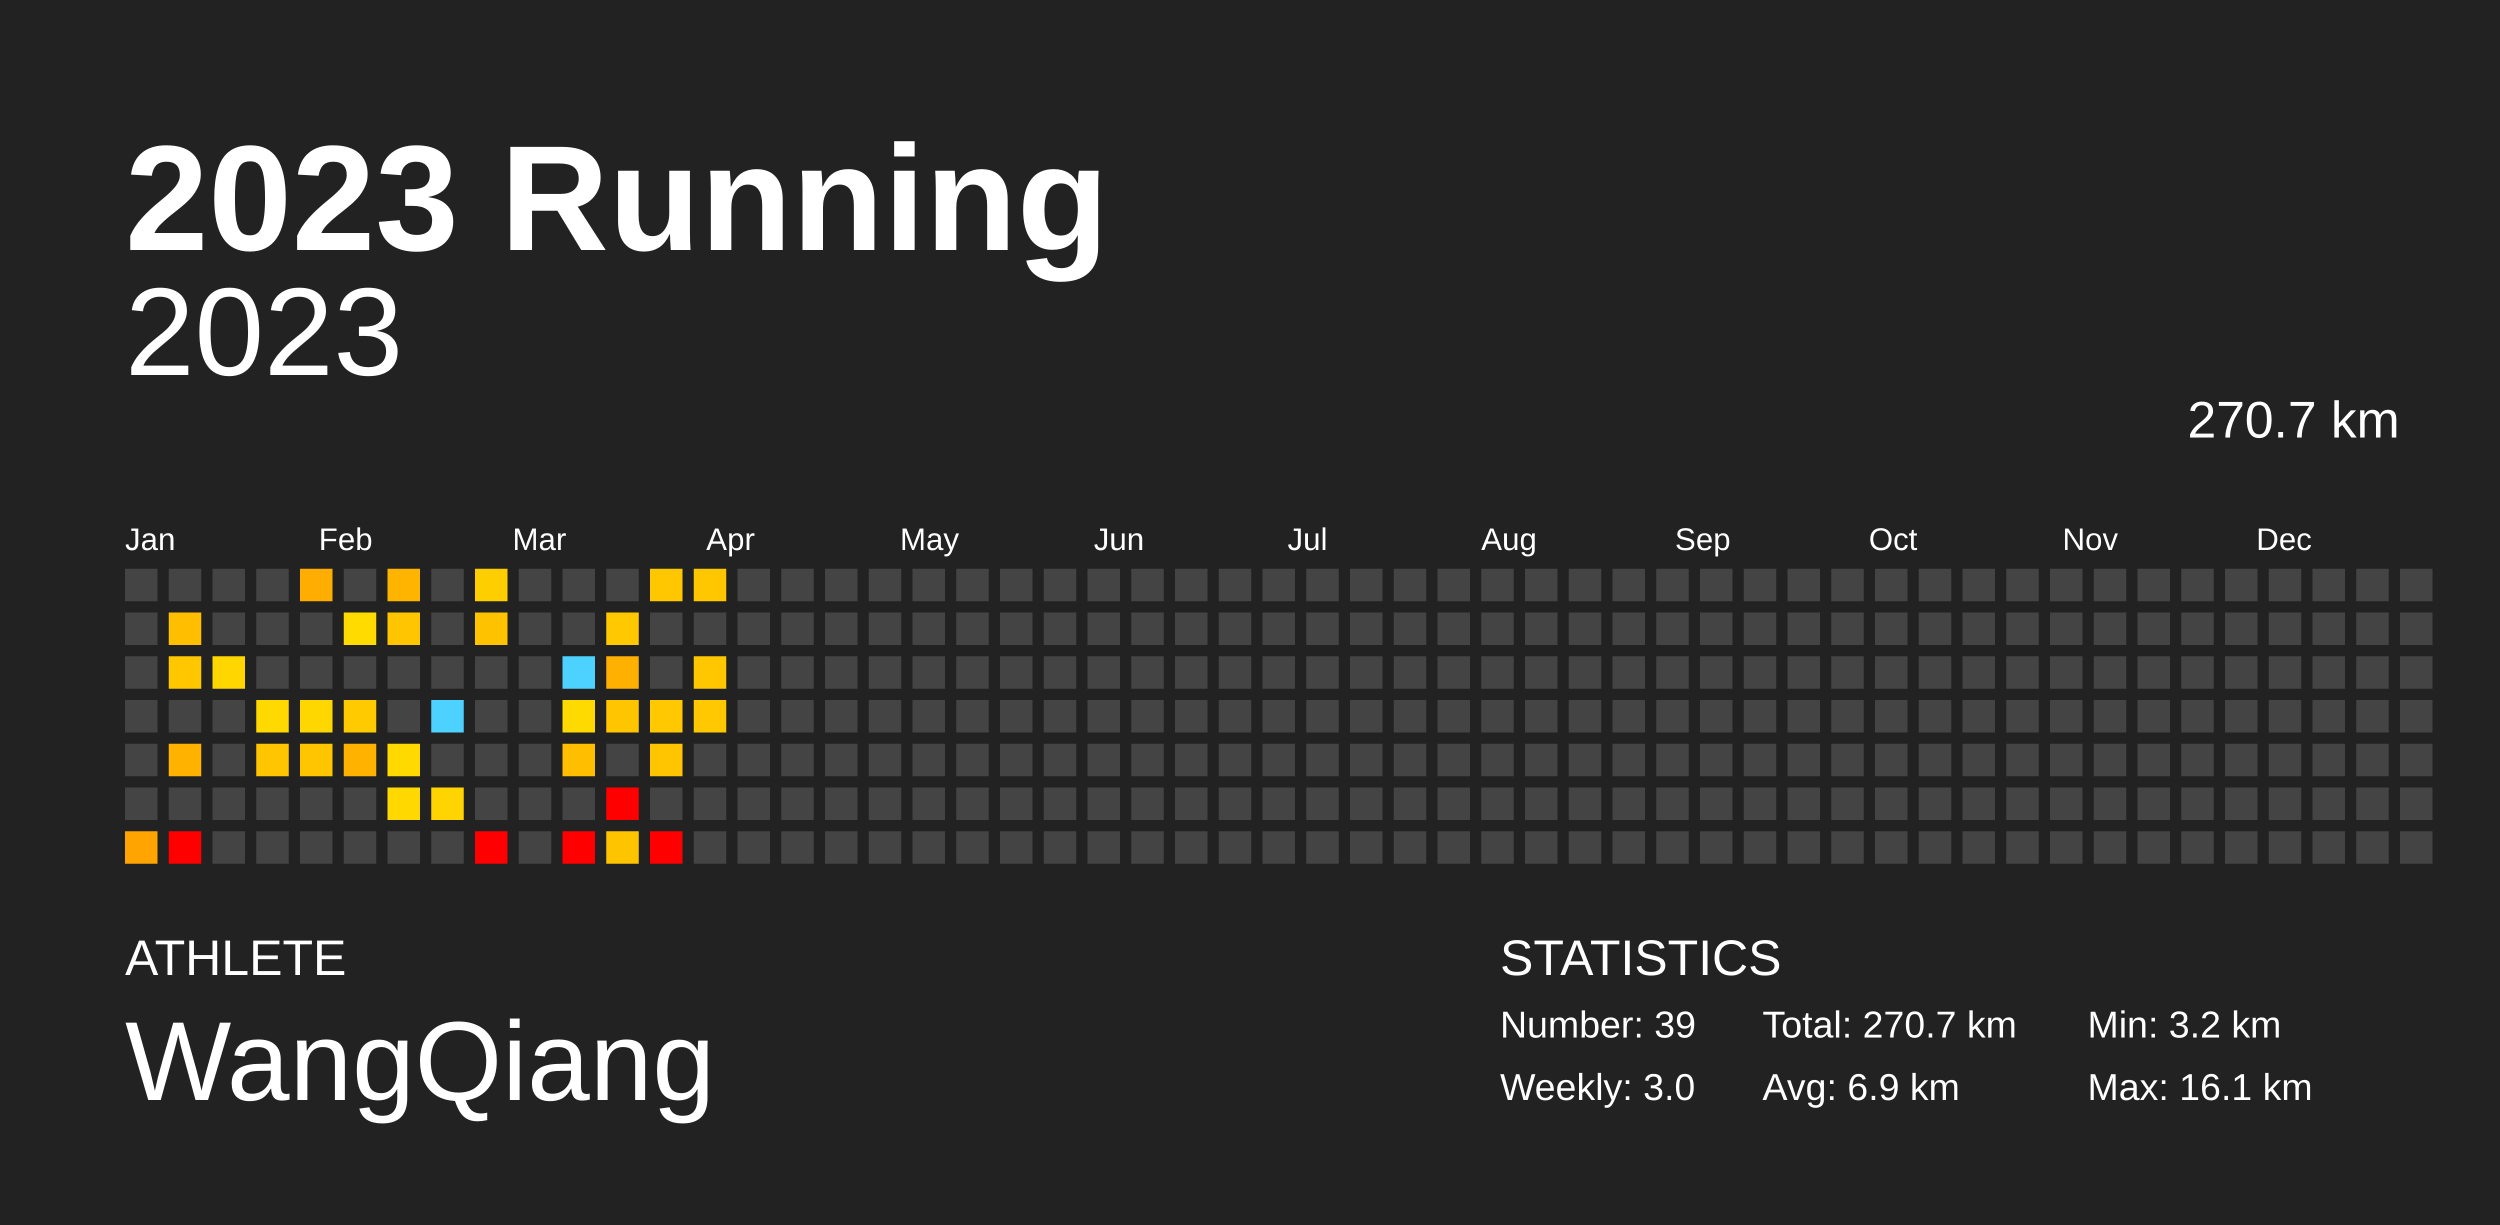
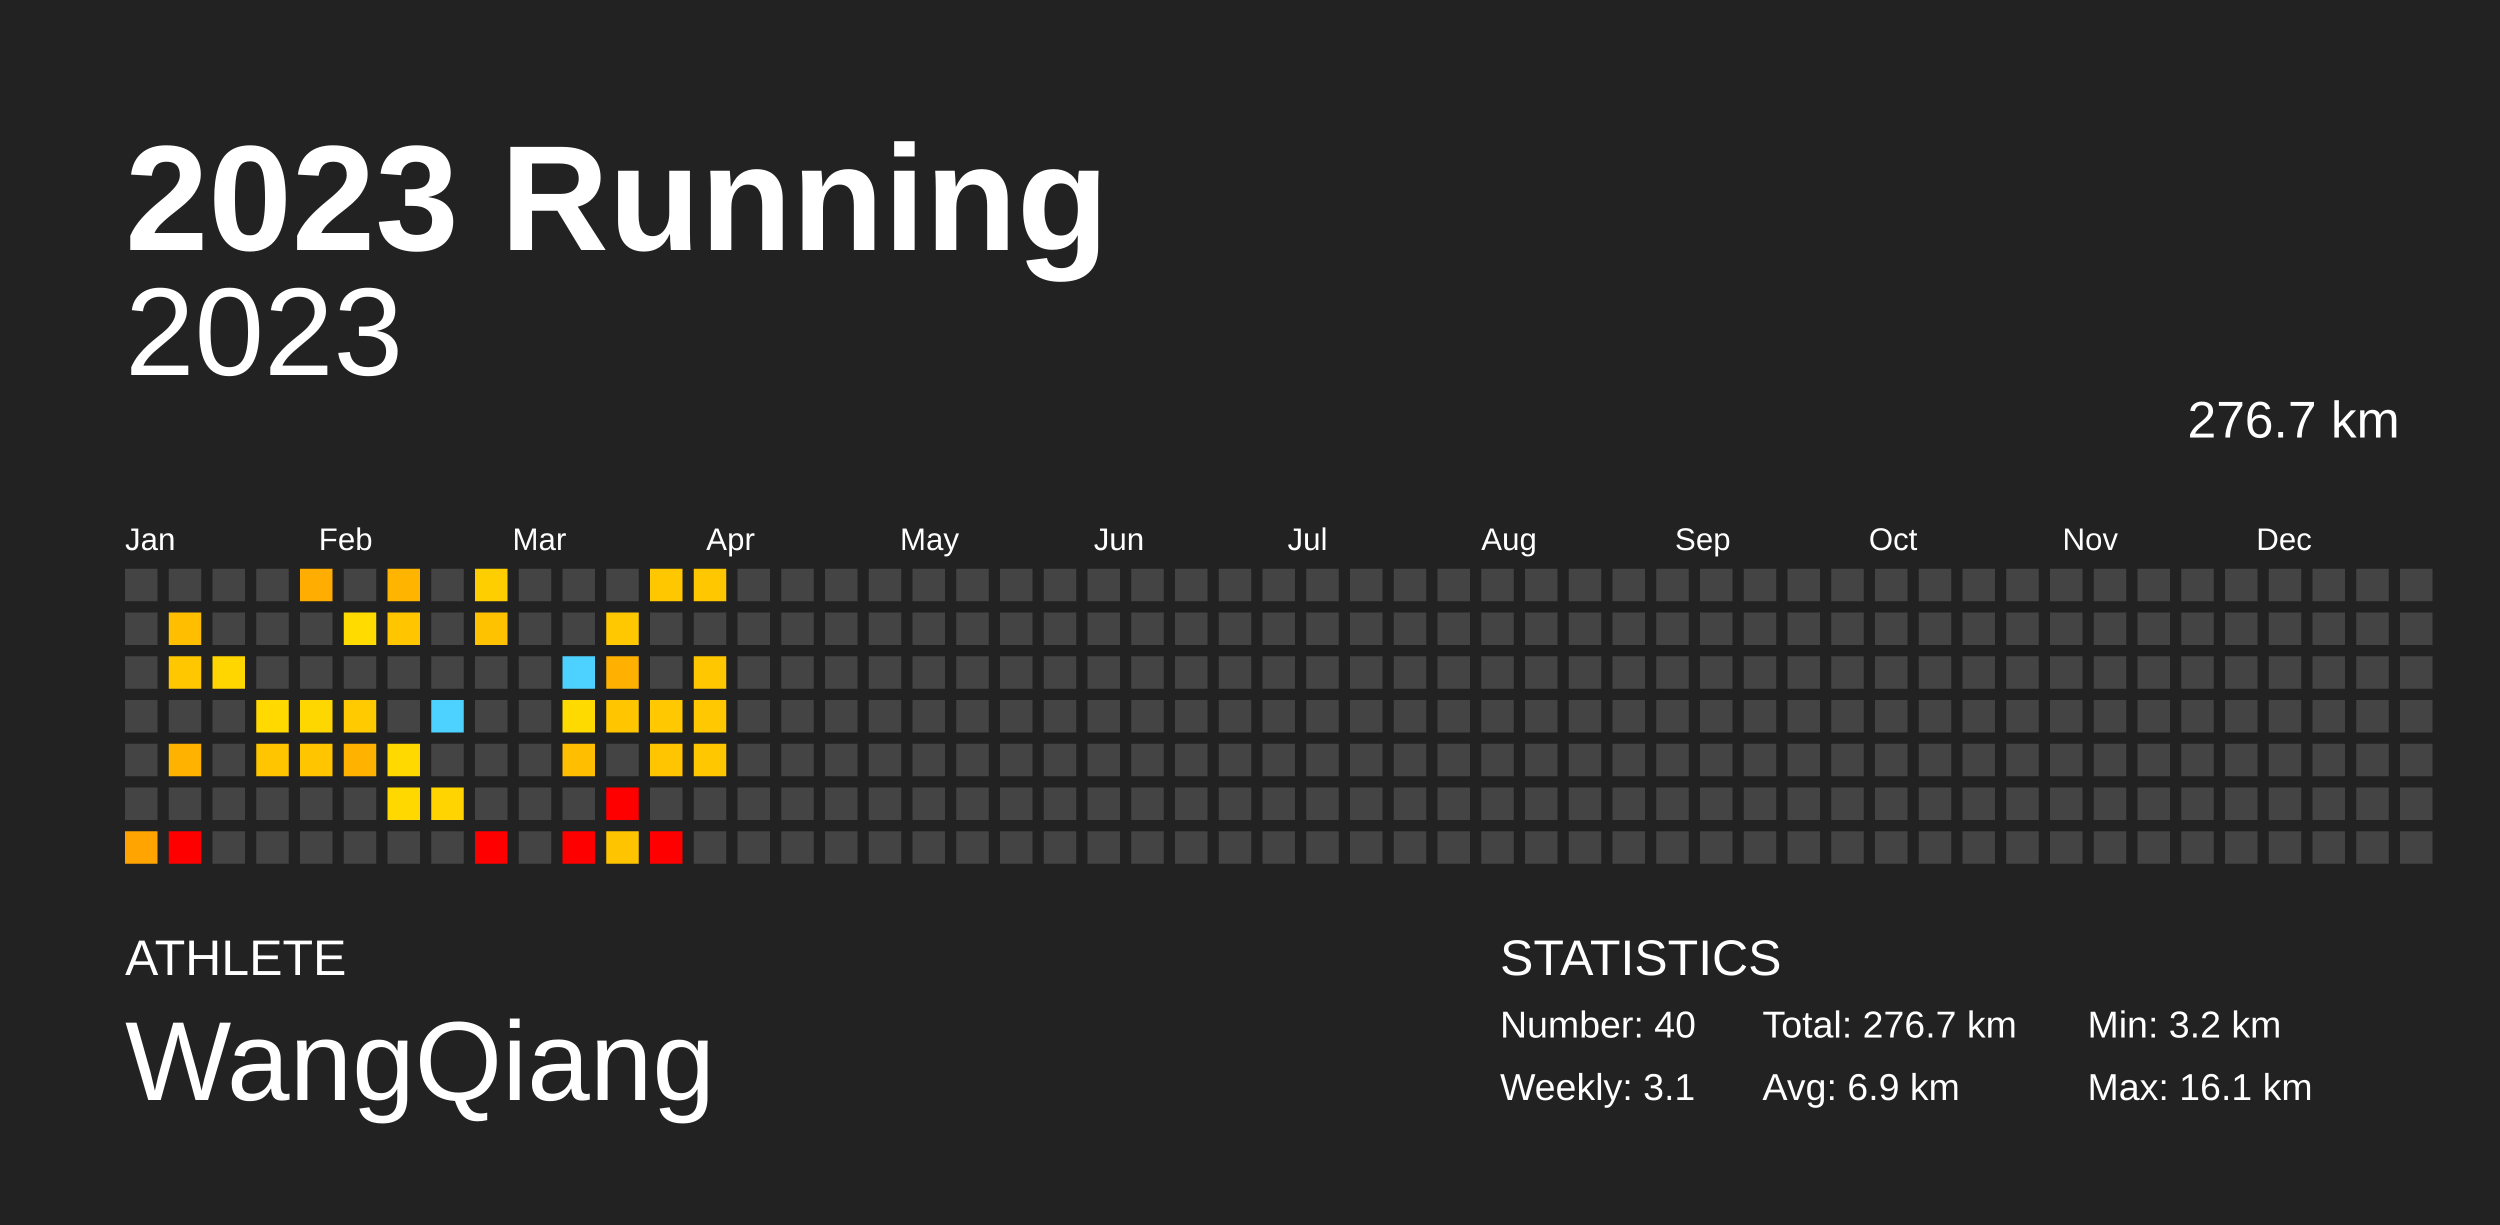
<svg xmlns="http://www.w3.org/2000/svg" baseProfile="full" height="98mm" version="1.1" viewBox="0,0,200,98" width="200mm">
  <defs />
  <rect fill="#222222" height="98" width="200" x="0" y="0" />
  <text fill="#FFFFFF" style="font-size:12px; font-family:Arial; font-weight:bold;" x="10" y="20">2023 Running</text>
  <text fill="#FFFFFF" style="font-size:4px; font-family:Arial" x="10" y="78">ATHLETE</text>
  <text fill="#FFFFFF" style="font-size:9px; font-family:Arial" x="10" y="88">WangQiang</text>
  <text fill="#FFFFFF" style="font-size:4px; font-family:Arial" x="120" y="78">STATISTICS</text>
-   <text fill="#FFFFFF" style="font-size:3px; font-family:Arial" x="120" y="83">Number: 39</text>
-   <text fill="#FFFFFF" style="font-size:3px; font-family:Arial" x="120" y="88">Weekly: 3.0</text>
-   <text fill="#FFFFFF" style="font-size:3px; font-family:Arial" x="141" y="83">Total: 270.7 km</text>
+   <text fill="#FFFFFF" style="font-size:3px; font-family:Arial" x="120" y="83">Number: 40</text>
+   <text fill="#FFFFFF" style="font-size:3px; font-family:Arial" x="120" y="88">Weekly: 3.1</text>
+   <text fill="#FFFFFF" style="font-size:3px; font-family:Arial" x="141" y="83">Total: 276.7 km</text>
  <text fill="#FFFFFF" style="font-size:3px; font-family:Arial" x="141" y="88">Avg: 6.9 km</text>
  <text fill="#FFFFFF" style="font-size:3px; font-family:Arial" x="167" y="83">Min: 3.2 km</text>
  <text fill="#FFFFFF" style="font-size:3px; font-family:Arial" x="167" y="88">Max: 16.1 km</text>
  <text alignment-baseline="hanging" fill="#FFFFFF" style="font-size:10.0px; font-family:Arial;" x="10" y="30">2023</text>
-   <text alignment-baseline="hanging" fill="#FFFFFF" style="font-size:4.125px; font-family:Arial;" x="175" y="35">270.7 km</text>
+   <text alignment-baseline="hanging" fill="#FFFFFF" style="font-size:4.125px; font-family:Arial;" x="175" y="35">276.7 km</text>
  <text fill="#FFFFFF" style="font-size:2.5px; font-family:Arial" x="10.0" y="44">Jan</text>
  <text fill="#FFFFFF" style="font-size:2.5px; font-family:Arial" x="25.5" y="44">Feb</text>
  <text fill="#FFFFFF" style="font-size:2.5px; font-family:Arial" x="41.0" y="44">Mar</text>
  <text fill="#FFFFFF" style="font-size:2.5px; font-family:Arial" x="56.5" y="44">Apr</text>
  <text fill="#FFFFFF" style="font-size:2.5px; font-family:Arial" x="72.0" y="44">May</text>
  <text fill="#FFFFFF" style="font-size:2.5px; font-family:Arial" x="87.5" y="44">Jun</text>
  <text fill="#FFFFFF" style="font-size:2.5px; font-family:Arial" x="103.0" y="44">Jul</text>
  <text fill="#FFFFFF" style="font-size:2.5px; font-family:Arial" x="118.5" y="44">Aug</text>
  <text fill="#FFFFFF" style="font-size:2.5px; font-family:Arial" x="134.0" y="44">Sep</text>
  <text fill="#FFFFFF" style="font-size:2.5px; font-family:Arial" x="149.5" y="44">Oct</text>
  <text fill="#FFFFFF" style="font-size:2.5px; font-family:Arial" x="165.0" y="44">Nov</text>
  <text fill="#FFFFFF" style="font-size:2.5px; font-family:Arial" x="180.5" y="44">Dec</text>
  <rect fill="#444444" height="2.6" width="2.6" x="10.0" y="45.5" />
  <rect fill="#444444" height="2.6" width="2.6" x="10.0" y="49.0" />
  <rect fill="#444444" height="2.6" width="2.6" x="10.0" y="52.5" />
  <rect fill="#444444" height="2.6" width="2.6" x="10.0" y="56.0" />
  <rect fill="#444444" height="2.6" width="2.6" x="10.0" y="59.5" />
  <rect fill="#444444" height="2.6" width="2.6" x="10.0" y="63.0" />
  <rect fill="#ffa400" height="2.6" width="2.6" x="10.0" y="66.5" />
  <rect fill="#444444" height="2.6" width="2.6" x="13.5" y="45.5" />
  <rect fill="#ffbf00" height="2.6" width="2.6" x="13.5" y="49.0" />
  <rect fill="#ffc700" height="2.6" width="2.6" x="13.5" y="52.5" />
  <rect fill="#444444" height="2.6" width="2.6" x="13.5" y="56.0" />
  <rect fill="#ffb300" height="2.6" width="2.6" x="13.5" y="59.5" />
  <rect fill="#444444" height="2.6" width="2.6" x="13.5" y="63.0" />
  <rect fill="red" height="2.6" width="2.6" x="13.5" y="66.5" />
  <rect fill="#444444" height="2.6" width="2.6" x="17.0" y="45.5" />
  <rect fill="#444444" height="2.6" width="2.6" x="17.0" y="49.0" />
  <rect fill="#ffd600" height="2.6" width="2.6" x="17.0" y="52.5" />
  <rect fill="#444444" height="2.6" width="2.6" x="17.0" y="56.0" />
  <rect fill="#444444" height="2.6" width="2.6" x="17.0" y="59.5" />
  <rect fill="#444444" height="2.6" width="2.6" x="17.0" y="63.0" />
  <rect fill="#444444" height="2.6" width="2.6" x="17.0" y="66.5" />
  <rect fill="#444444" height="2.6" width="2.6" x="20.5" y="45.5" />
  <rect fill="#444444" height="2.6" width="2.6" x="20.5" y="49.0" />
  <rect fill="#444444" height="2.6" width="2.6" x="20.5" y="52.5" />
  <rect fill="#ffd900" height="2.6" width="2.6" x="20.5" y="56.0" />
  <rect fill="#ffc600" height="2.6" width="2.6" x="20.5" y="59.5" />
  <rect fill="#444444" height="2.6" width="2.6" x="20.5" y="63.0" />
  <rect fill="#444444" height="2.6" width="2.6" x="20.5" y="66.5" />
  <rect fill="#ffad00" height="2.6" width="2.6" x="24.0" y="45.5" />
  <rect fill="#444444" height="2.6" width="2.6" x="24.0" y="49.0" />
  <rect fill="#444444" height="2.6" width="2.6" x="24.0" y="52.5" />
  <rect fill="#ffd700" height="2.6" width="2.6" x="24.0" y="56.0" />
  <rect fill="#ffc600" height="2.6" width="2.6" x="24.0" y="59.5" />
  <rect fill="#444444" height="2.6" width="2.6" x="24.0" y="63.0" />
  <rect fill="#444444" height="2.6" width="2.6" x="24.0" y="66.5" />
  <rect fill="#444444" height="2.6" width="2.6" x="27.5" y="45.5" />
  <rect fill="#ffdb00" height="2.6" width="2.6" x="27.5" y="49.0" />
  <rect fill="#444444" height="2.6" width="2.6" x="27.5" y="52.5" />
  <rect fill="#ffcb00" height="2.6" width="2.6" x="27.5" y="56.0" />
  <rect fill="#ffb300" height="2.6" width="2.6" x="27.5" y="59.5" />
  <rect fill="#444444" height="2.6" width="2.6" x="27.5" y="63.0" />
  <rect fill="#444444" height="2.6" width="2.6" x="27.5" y="66.5" />
  <rect fill="#ffb400" height="2.6" width="2.6" x="31.0" y="45.5" />
  <rect fill="#ffc600" height="2.6" width="2.6" x="31.0" y="49.0" />
  <rect fill="#444444" height="2.6" width="2.6" x="31.0" y="52.5" />
  <rect fill="#444444" height="2.6" width="2.6" x="31.0" y="56.0" />
  <rect fill="#ffd900" height="2.6" width="2.6" x="31.0" y="59.5" />
  <rect fill="#ffd800" height="2.6" width="2.6" x="31.0" y="63.0" />
  <rect fill="#444444" height="2.6" width="2.6" x="31.0" y="66.5" />
  <rect fill="#444444" height="2.6" width="2.6" x="34.5" y="45.5" />
  <rect fill="#444444" height="2.6" width="2.6" x="34.5" y="49.0" />
  <rect fill="#444444" height="2.6" width="2.6" x="34.5" y="52.5" />
  <rect fill="#4dd2ff" height="2.6" width="2.6" x="34.5" y="56.0" />
  <rect fill="#444444" height="2.6" width="2.6" x="34.5" y="59.5" />
  <rect fill="#ffd400" height="2.6" width="2.6" x="34.5" y="63.0" />
  <rect fill="#444444" height="2.6" width="2.6" x="34.5" y="66.5" />
  <rect fill="#ffce00" height="2.6" width="2.6" x="38.0" y="45.5" />
  <rect fill="#ffc200" height="2.6" width="2.6" x="38.0" y="49.0" />
  <rect fill="#444444" height="2.6" width="2.6" x="38.0" y="52.5" />
  <rect fill="#444444" height="2.6" width="2.6" x="38.0" y="56.0" />
  <rect fill="#444444" height="2.6" width="2.6" x="38.0" y="59.5" />
  <rect fill="#444444" height="2.6" width="2.6" x="38.0" y="63.0" />
  <rect fill="red" height="2.6" width="2.6" x="38.0" y="66.5" />
  <rect fill="#444444" height="2.6" width="2.6" x="41.5" y="45.5" />
  <rect fill="#444444" height="2.6" width="2.6" x="41.5" y="49.0" />
  <rect fill="#444444" height="2.6" width="2.6" x="41.5" y="52.5" />
  <rect fill="#444444" height="2.6" width="2.6" x="41.5" y="56.0" />
  <rect fill="#444444" height="2.6" width="2.6" x="41.5" y="59.5" />
  <rect fill="#444444" height="2.6" width="2.6" x="41.5" y="63.0" />
  <rect fill="#444444" height="2.6" width="2.6" x="41.5" y="66.5" />
  <rect fill="#444444" height="2.6" width="2.6" x="45.0" y="45.5" />
  <rect fill="#444444" height="2.6" width="2.6" x="45.0" y="49.0" />
  <rect fill="#4dd2ff" height="2.6" width="2.6" x="45.0" y="52.5" />
  <rect fill="#ffda00" height="2.6" width="2.6" x="45.0" y="56.0" />
  <rect fill="#ffbf00" height="2.6" width="2.6" x="45.0" y="59.5" />
  <rect fill="#444444" height="2.6" width="2.6" x="45.0" y="63.0" />
  <rect fill="red" height="2.6" width="2.6" x="45.0" y="66.5" />
  <rect fill="#444444" height="2.6" width="2.6" x="48.5" y="45.5" />
  <rect fill="#ffc800" height="2.6" width="2.6" x="48.5" y="49.0" />
  <rect fill="#ffb000" height="2.6" width="2.6" x="48.5" y="52.5" />
  <rect fill="#ffc600" height="2.6" width="2.6" x="48.5" y="56.0" />
  <rect fill="#444444" height="2.6" width="2.6" x="48.5" y="59.5" />
  <rect fill="red" height="2.6" width="2.6" x="48.5" y="63.0" />
  <rect fill="#ffc400" height="2.6" width="2.6" x="48.5" y="66.5" />
  <rect fill="#ffc700" height="2.6" width="2.6" x="52.0" y="45.5" />
  <rect fill="#444444" height="2.6" width="2.6" x="52.0" y="49.0" />
  <rect fill="#444444" height="2.6" width="2.6" x="52.0" y="52.5" />
  <rect fill="#ffc800" height="2.6" width="2.6" x="52.0" y="56.0" />
  <rect fill="#ffc500" height="2.6" width="2.6" x="52.0" y="59.5" />
  <rect fill="#444444" height="2.6" width="2.6" x="52.0" y="63.0" />
  <rect fill="red" height="2.6" width="2.6" x="52.0" y="66.5" />
  <rect fill="#ffc700" height="2.6" width="2.6" x="55.5" y="45.5" />
  <rect fill="#444444" height="2.6" width="2.6" x="55.5" y="49.0" />
  <rect fill="#ffc700" height="2.6" width="2.6" x="55.5" y="52.5" />
  <rect fill="#ffc800" height="2.6" width="2.6" x="55.5" y="56.0" />
-   <rect fill="#444444" height="2.6" width="2.6" x="55.5" y="59.5" />
+   <rect fill="#ffc700" height="2.6" width="2.6" x="55.5" y="59.5" />
  <rect fill="#444444" height="2.6" width="2.6" x="55.5" y="63.0" />
  <rect fill="#444444" height="2.6" width="2.6" x="55.5" y="66.5" />
  <rect fill="#444444" height="2.6" width="2.6" x="59.0" y="45.5" />
  <rect fill="#444444" height="2.6" width="2.6" x="59.0" y="49.0" />
  <rect fill="#444444" height="2.6" width="2.6" x="59.0" y="52.5" />
  <rect fill="#444444" height="2.6" width="2.6" x="59.0" y="56.0" />
  <rect fill="#444444" height="2.6" width="2.6" x="59.0" y="59.5" />
  <rect fill="#444444" height="2.6" width="2.6" x="59.0" y="63.0" />
  <rect fill="#444444" height="2.6" width="2.6" x="59.0" y="66.5" />
  <rect fill="#444444" height="2.6" width="2.6" x="62.5" y="45.5" />
  <rect fill="#444444" height="2.6" width="2.6" x="62.5" y="49.0" />
  <rect fill="#444444" height="2.6" width="2.6" x="62.5" y="52.5" />
  <rect fill="#444444" height="2.6" width="2.6" x="62.5" y="56.0" />
  <rect fill="#444444" height="2.6" width="2.6" x="62.5" y="59.5" />
  <rect fill="#444444" height="2.6" width="2.6" x="62.5" y="63.0" />
  <rect fill="#444444" height="2.6" width="2.6" x="62.5" y="66.5" />
  <rect fill="#444444" height="2.6" width="2.6" x="66.0" y="45.5" />
  <rect fill="#444444" height="2.6" width="2.6" x="66.0" y="49.0" />
  <rect fill="#444444" height="2.6" width="2.6" x="66.0" y="52.5" />
  <rect fill="#444444" height="2.6" width="2.6" x="66.0" y="56.0" />
  <rect fill="#444444" height="2.6" width="2.6" x="66.0" y="59.5" />
  <rect fill="#444444" height="2.6" width="2.6" x="66.0" y="63.0" />
  <rect fill="#444444" height="2.6" width="2.6" x="66.0" y="66.5" />
  <rect fill="#444444" height="2.6" width="2.6" x="69.5" y="45.5" />
  <rect fill="#444444" height="2.6" width="2.6" x="69.5" y="49.0" />
  <rect fill="#444444" height="2.6" width="2.6" x="69.5" y="52.5" />
  <rect fill="#444444" height="2.6" width="2.6" x="69.5" y="56.0" />
  <rect fill="#444444" height="2.6" width="2.6" x="69.5" y="59.5" />
  <rect fill="#444444" height="2.6" width="2.6" x="69.5" y="63.0" />
  <rect fill="#444444" height="2.6" width="2.6" x="69.5" y="66.5" />
  <rect fill="#444444" height="2.6" width="2.6" x="73.0" y="45.5" />
  <rect fill="#444444" height="2.6" width="2.6" x="73.0" y="49.0" />
  <rect fill="#444444" height="2.6" width="2.6" x="73.0" y="52.5" />
  <rect fill="#444444" height="2.6" width="2.6" x="73.0" y="56.0" />
  <rect fill="#444444" height="2.6" width="2.6" x="73.0" y="59.5" />
  <rect fill="#444444" height="2.6" width="2.6" x="73.0" y="63.0" />
  <rect fill="#444444" height="2.6" width="2.6" x="73.0" y="66.5" />
  <rect fill="#444444" height="2.6" width="2.6" x="76.5" y="45.5" />
  <rect fill="#444444" height="2.6" width="2.6" x="76.5" y="49.0" />
  <rect fill="#444444" height="2.6" width="2.6" x="76.5" y="52.5" />
  <rect fill="#444444" height="2.6" width="2.6" x="76.5" y="56.0" />
  <rect fill="#444444" height="2.6" width="2.6" x="76.5" y="59.5" />
  <rect fill="#444444" height="2.6" width="2.6" x="76.5" y="63.0" />
  <rect fill="#444444" height="2.6" width="2.6" x="76.5" y="66.5" />
  <rect fill="#444444" height="2.6" width="2.6" x="80.0" y="45.5" />
  <rect fill="#444444" height="2.6" width="2.6" x="80.0" y="49.0" />
  <rect fill="#444444" height="2.6" width="2.6" x="80.0" y="52.5" />
  <rect fill="#444444" height="2.6" width="2.6" x="80.0" y="56.0" />
  <rect fill="#444444" height="2.6" width="2.6" x="80.0" y="59.5" />
  <rect fill="#444444" height="2.6" width="2.6" x="80.0" y="63.0" />
  <rect fill="#444444" height="2.6" width="2.6" x="80.0" y="66.5" />
  <rect fill="#444444" height="2.6" width="2.6" x="83.5" y="45.5" />
  <rect fill="#444444" height="2.6" width="2.6" x="83.5" y="49.0" />
  <rect fill="#444444" height="2.6" width="2.6" x="83.5" y="52.5" />
  <rect fill="#444444" height="2.6" width="2.6" x="83.5" y="56.0" />
  <rect fill="#444444" height="2.6" width="2.6" x="83.5" y="59.5" />
  <rect fill="#444444" height="2.6" width="2.6" x="83.5" y="63.0" />
  <rect fill="#444444" height="2.6" width="2.6" x="83.5" y="66.5" />
  <rect fill="#444444" height="2.6" width="2.6" x="87.0" y="45.5" />
  <rect fill="#444444" height="2.6" width="2.6" x="87.0" y="49.0" />
  <rect fill="#444444" height="2.6" width="2.6" x="87.0" y="52.5" />
  <rect fill="#444444" height="2.6" width="2.6" x="87.0" y="56.0" />
  <rect fill="#444444" height="2.6" width="2.6" x="87.0" y="59.5" />
  <rect fill="#444444" height="2.6" width="2.6" x="87.0" y="63.0" />
  <rect fill="#444444" height="2.6" width="2.6" x="87.0" y="66.5" />
  <rect fill="#444444" height="2.6" width="2.6" x="90.5" y="45.5" />
  <rect fill="#444444" height="2.6" width="2.6" x="90.5" y="49.0" />
  <rect fill="#444444" height="2.6" width="2.6" x="90.5" y="52.5" />
  <rect fill="#444444" height="2.6" width="2.6" x="90.5" y="56.0" />
  <rect fill="#444444" height="2.6" width="2.6" x="90.5" y="59.5" />
  <rect fill="#444444" height="2.6" width="2.6" x="90.5" y="63.0" />
  <rect fill="#444444" height="2.6" width="2.6" x="90.5" y="66.5" />
  <rect fill="#444444" height="2.6" width="2.6" x="94.0" y="45.5" />
  <rect fill="#444444" height="2.6" width="2.6" x="94.0" y="49.0" />
  <rect fill="#444444" height="2.6" width="2.6" x="94.0" y="52.5" />
  <rect fill="#444444" height="2.6" width="2.6" x="94.0" y="56.0" />
  <rect fill="#444444" height="2.6" width="2.6" x="94.0" y="59.5" />
  <rect fill="#444444" height="2.6" width="2.6" x="94.0" y="63.0" />
  <rect fill="#444444" height="2.6" width="2.6" x="94.0" y="66.5" />
  <rect fill="#444444" height="2.6" width="2.6" x="97.5" y="45.5" />
  <rect fill="#444444" height="2.6" width="2.6" x="97.5" y="49.0" />
  <rect fill="#444444" height="2.6" width="2.6" x="97.5" y="52.5" />
  <rect fill="#444444" height="2.6" width="2.6" x="97.5" y="56.0" />
  <rect fill="#444444" height="2.6" width="2.6" x="97.5" y="59.5" />
  <rect fill="#444444" height="2.6" width="2.6" x="97.5" y="63.0" />
  <rect fill="#444444" height="2.6" width="2.6" x="97.5" y="66.5" />
  <rect fill="#444444" height="2.6" width="2.6" x="101.0" y="45.5" />
  <rect fill="#444444" height="2.6" width="2.6" x="101.0" y="49.0" />
  <rect fill="#444444" height="2.6" width="2.6" x="101.0" y="52.5" />
  <rect fill="#444444" height="2.6" width="2.6" x="101.0" y="56.0" />
  <rect fill="#444444" height="2.6" width="2.6" x="101.0" y="59.5" />
  <rect fill="#444444" height="2.6" width="2.6" x="101.0" y="63.0" />
  <rect fill="#444444" height="2.6" width="2.6" x="101.0" y="66.5" />
  <rect fill="#444444" height="2.6" width="2.6" x="104.5" y="45.5" />
  <rect fill="#444444" height="2.6" width="2.6" x="104.5" y="49.0" />
  <rect fill="#444444" height="2.6" width="2.6" x="104.5" y="52.5" />
  <rect fill="#444444" height="2.6" width="2.6" x="104.5" y="56.0" />
  <rect fill="#444444" height="2.6" width="2.6" x="104.5" y="59.5" />
  <rect fill="#444444" height="2.6" width="2.6" x="104.5" y="63.0" />
  <rect fill="#444444" height="2.6" width="2.6" x="104.5" y="66.5" />
  <rect fill="#444444" height="2.6" width="2.6" x="108.0" y="45.5" />
  <rect fill="#444444" height="2.6" width="2.6" x="108.0" y="49.0" />
  <rect fill="#444444" height="2.6" width="2.6" x="108.0" y="52.5" />
  <rect fill="#444444" height="2.6" width="2.6" x="108.0" y="56.0" />
  <rect fill="#444444" height="2.6" width="2.6" x="108.0" y="59.5" />
  <rect fill="#444444" height="2.6" width="2.6" x="108.0" y="63.0" />
  <rect fill="#444444" height="2.6" width="2.6" x="108.0" y="66.5" />
  <rect fill="#444444" height="2.6" width="2.6" x="111.5" y="45.5" />
  <rect fill="#444444" height="2.6" width="2.6" x="111.5" y="49.0" />
  <rect fill="#444444" height="2.6" width="2.6" x="111.5" y="52.5" />
  <rect fill="#444444" height="2.6" width="2.6" x="111.5" y="56.0" />
  <rect fill="#444444" height="2.6" width="2.6" x="111.5" y="59.5" />
  <rect fill="#444444" height="2.6" width="2.6" x="111.5" y="63.0" />
  <rect fill="#444444" height="2.6" width="2.6" x="111.5" y="66.5" />
  <rect fill="#444444" height="2.6" width="2.6" x="115.0" y="45.5" />
  <rect fill="#444444" height="2.6" width="2.6" x="115.0" y="49.0" />
  <rect fill="#444444" height="2.6" width="2.6" x="115.0" y="52.5" />
  <rect fill="#444444" height="2.6" width="2.6" x="115.0" y="56.0" />
  <rect fill="#444444" height="2.6" width="2.6" x="115.0" y="59.5" />
  <rect fill="#444444" height="2.6" width="2.6" x="115.0" y="63.0" />
  <rect fill="#444444" height="2.6" width="2.6" x="115.0" y="66.5" />
  <rect fill="#444444" height="2.6" width="2.6" x="118.5" y="45.5" />
  <rect fill="#444444" height="2.6" width="2.6" x="118.5" y="49.0" />
  <rect fill="#444444" height="2.6" width="2.6" x="118.5" y="52.5" />
  <rect fill="#444444" height="2.6" width="2.6" x="118.5" y="56.0" />
  <rect fill="#444444" height="2.6" width="2.6" x="118.5" y="59.5" />
  <rect fill="#444444" height="2.6" width="2.6" x="118.5" y="63.0" />
  <rect fill="#444444" height="2.6" width="2.6" x="118.5" y="66.5" />
  <rect fill="#444444" height="2.6" width="2.6" x="122.0" y="45.5" />
  <rect fill="#444444" height="2.6" width="2.6" x="122.0" y="49.0" />
  <rect fill="#444444" height="2.6" width="2.6" x="122.0" y="52.5" />
  <rect fill="#444444" height="2.6" width="2.6" x="122.0" y="56.0" />
  <rect fill="#444444" height="2.6" width="2.6" x="122.0" y="59.5" />
  <rect fill="#444444" height="2.6" width="2.6" x="122.0" y="63.0" />
  <rect fill="#444444" height="2.6" width="2.6" x="122.0" y="66.5" />
  <rect fill="#444444" height="2.6" width="2.6" x="125.5" y="45.5" />
  <rect fill="#444444" height="2.6" width="2.6" x="125.5" y="49.0" />
  <rect fill="#444444" height="2.6" width="2.6" x="125.5" y="52.5" />
  <rect fill="#444444" height="2.6" width="2.6" x="125.5" y="56.0" />
  <rect fill="#444444" height="2.6" width="2.6" x="125.5" y="59.5" />
  <rect fill="#444444" height="2.6" width="2.6" x="125.5" y="63.0" />
  <rect fill="#444444" height="2.6" width="2.6" x="125.5" y="66.5" />
  <rect fill="#444444" height="2.6" width="2.6" x="129.0" y="45.5" />
  <rect fill="#444444" height="2.6" width="2.6" x="129.0" y="49.0" />
  <rect fill="#444444" height="2.6" width="2.6" x="129.0" y="52.5" />
  <rect fill="#444444" height="2.6" width="2.6" x="129.0" y="56.0" />
  <rect fill="#444444" height="2.6" width="2.6" x="129.0" y="59.5" />
  <rect fill="#444444" height="2.6" width="2.6" x="129.0" y="63.0" />
  <rect fill="#444444" height="2.6" width="2.6" x="129.0" y="66.5" />
  <rect fill="#444444" height="2.6" width="2.6" x="132.5" y="45.5" />
  <rect fill="#444444" height="2.6" width="2.6" x="132.5" y="49.0" />
  <rect fill="#444444" height="2.6" width="2.6" x="132.5" y="52.5" />
  <rect fill="#444444" height="2.6" width="2.6" x="132.5" y="56.0" />
  <rect fill="#444444" height="2.6" width="2.6" x="132.5" y="59.5" />
  <rect fill="#444444" height="2.6" width="2.6" x="132.5" y="63.0" />
  <rect fill="#444444" height="2.6" width="2.6" x="132.5" y="66.5" />
  <rect fill="#444444" height="2.6" width="2.6" x="136.0" y="45.5" />
  <rect fill="#444444" height="2.6" width="2.6" x="136.0" y="49.0" />
  <rect fill="#444444" height="2.6" width="2.6" x="136.0" y="52.5" />
  <rect fill="#444444" height="2.6" width="2.6" x="136.0" y="56.0" />
  <rect fill="#444444" height="2.6" width="2.6" x="136.0" y="59.5" />
  <rect fill="#444444" height="2.6" width="2.6" x="136.0" y="63.0" />
  <rect fill="#444444" height="2.6" width="2.6" x="136.0" y="66.5" />
  <rect fill="#444444" height="2.6" width="2.6" x="139.5" y="45.5" />
  <rect fill="#444444" height="2.6" width="2.6" x="139.5" y="49.0" />
  <rect fill="#444444" height="2.6" width="2.6" x="139.5" y="52.5" />
  <rect fill="#444444" height="2.6" width="2.6" x="139.5" y="56.0" />
  <rect fill="#444444" height="2.6" width="2.6" x="139.5" y="59.5" />
  <rect fill="#444444" height="2.6" width="2.6" x="139.5" y="63.0" />
  <rect fill="#444444" height="2.6" width="2.6" x="139.5" y="66.5" />
  <rect fill="#444444" height="2.6" width="2.6" x="143.0" y="45.5" />
  <rect fill="#444444" height="2.6" width="2.6" x="143.0" y="49.0" />
  <rect fill="#444444" height="2.6" width="2.6" x="143.0" y="52.5" />
  <rect fill="#444444" height="2.6" width="2.6" x="143.0" y="56.0" />
  <rect fill="#444444" height="2.6" width="2.6" x="143.0" y="59.5" />
  <rect fill="#444444" height="2.6" width="2.6" x="143.0" y="63.0" />
  <rect fill="#444444" height="2.6" width="2.6" x="143.0" y="66.5" />
  <rect fill="#444444" height="2.6" width="2.6" x="146.5" y="45.5" />
  <rect fill="#444444" height="2.6" width="2.6" x="146.5" y="49.0" />
  <rect fill="#444444" height="2.6" width="2.6" x="146.5" y="52.5" />
  <rect fill="#444444" height="2.6" width="2.6" x="146.5" y="56.0" />
  <rect fill="#444444" height="2.6" width="2.6" x="146.5" y="59.5" />
  <rect fill="#444444" height="2.6" width="2.6" x="146.5" y="63.0" />
  <rect fill="#444444" height="2.6" width="2.6" x="146.5" y="66.5" />
  <rect fill="#444444" height="2.6" width="2.6" x="150.0" y="45.5" />
  <rect fill="#444444" height="2.6" width="2.6" x="150.0" y="49.0" />
  <rect fill="#444444" height="2.6" width="2.6" x="150.0" y="52.5" />
  <rect fill="#444444" height="2.6" width="2.6" x="150.0" y="56.0" />
  <rect fill="#444444" height="2.6" width="2.6" x="150.0" y="59.5" />
  <rect fill="#444444" height="2.6" width="2.6" x="150.0" y="63.0" />
  <rect fill="#444444" height="2.6" width="2.6" x="150.0" y="66.5" />
  <rect fill="#444444" height="2.6" width="2.6" x="153.5" y="45.5" />
  <rect fill="#444444" height="2.6" width="2.6" x="153.5" y="49.0" />
  <rect fill="#444444" height="2.6" width="2.6" x="153.5" y="52.5" />
  <rect fill="#444444" height="2.6" width="2.6" x="153.5" y="56.0" />
  <rect fill="#444444" height="2.6" width="2.6" x="153.5" y="59.5" />
  <rect fill="#444444" height="2.6" width="2.6" x="153.5" y="63.0" />
  <rect fill="#444444" height="2.6" width="2.6" x="153.5" y="66.5" />
  <rect fill="#444444" height="2.6" width="2.6" x="157.0" y="45.5" />
  <rect fill="#444444" height="2.6" width="2.6" x="157.0" y="49.0" />
  <rect fill="#444444" height="2.6" width="2.6" x="157.0" y="52.5" />
  <rect fill="#444444" height="2.6" width="2.6" x="157.0" y="56.0" />
  <rect fill="#444444" height="2.6" width="2.6" x="157.0" y="59.5" />
  <rect fill="#444444" height="2.6" width="2.6" x="157.0" y="63.0" />
  <rect fill="#444444" height="2.6" width="2.6" x="157.0" y="66.5" />
  <rect fill="#444444" height="2.6" width="2.6" x="160.5" y="45.5" />
  <rect fill="#444444" height="2.6" width="2.6" x="160.5" y="49.0" />
  <rect fill="#444444" height="2.6" width="2.6" x="160.5" y="52.5" />
  <rect fill="#444444" height="2.6" width="2.6" x="160.5" y="56.0" />
  <rect fill="#444444" height="2.6" width="2.6" x="160.5" y="59.5" />
  <rect fill="#444444" height="2.6" width="2.6" x="160.5" y="63.0" />
  <rect fill="#444444" height="2.6" width="2.6" x="160.5" y="66.5" />
  <rect fill="#444444" height="2.6" width="2.6" x="164.0" y="45.5" />
  <rect fill="#444444" height="2.6" width="2.6" x="164.0" y="49.0" />
  <rect fill="#444444" height="2.6" width="2.6" x="164.0" y="52.5" />
  <rect fill="#444444" height="2.6" width="2.6" x="164.0" y="56.0" />
  <rect fill="#444444" height="2.6" width="2.6" x="164.0" y="59.5" />
  <rect fill="#444444" height="2.6" width="2.6" x="164.0" y="63.0" />
  <rect fill="#444444" height="2.6" width="2.6" x="164.0" y="66.5" />
  <rect fill="#444444" height="2.6" width="2.6" x="167.5" y="45.5" />
  <rect fill="#444444" height="2.6" width="2.6" x="167.5" y="49.0" />
  <rect fill="#444444" height="2.6" width="2.6" x="167.5" y="52.5" />
  <rect fill="#444444" height="2.6" width="2.6" x="167.5" y="56.0" />
  <rect fill="#444444" height="2.6" width="2.6" x="167.5" y="59.5" />
  <rect fill="#444444" height="2.6" width="2.6" x="167.5" y="63.0" />
  <rect fill="#444444" height="2.6" width="2.6" x="167.5" y="66.5" />
  <rect fill="#444444" height="2.6" width="2.6" x="171.0" y="45.5" />
  <rect fill="#444444" height="2.6" width="2.6" x="171.0" y="49.0" />
  <rect fill="#444444" height="2.6" width="2.6" x="171.0" y="52.5" />
  <rect fill="#444444" height="2.6" width="2.6" x="171.0" y="56.0" />
  <rect fill="#444444" height="2.6" width="2.6" x="171.0" y="59.5" />
  <rect fill="#444444" height="2.6" width="2.6" x="171.0" y="63.0" />
  <rect fill="#444444" height="2.6" width="2.6" x="171.0" y="66.5" />
  <rect fill="#444444" height="2.6" width="2.6" x="174.5" y="45.5" />
  <rect fill="#444444" height="2.6" width="2.6" x="174.5" y="49.0" />
  <rect fill="#444444" height="2.6" width="2.6" x="174.5" y="52.5" />
  <rect fill="#444444" height="2.6" width="2.6" x="174.5" y="56.0" />
  <rect fill="#444444" height="2.6" width="2.6" x="174.5" y="59.5" />
  <rect fill="#444444" height="2.6" width="2.6" x="174.5" y="63.0" />
  <rect fill="#444444" height="2.6" width="2.6" x="174.5" y="66.5" />
  <rect fill="#444444" height="2.6" width="2.6" x="178.0" y="45.5" />
  <rect fill="#444444" height="2.6" width="2.6" x="178.0" y="49.0" />
  <rect fill="#444444" height="2.6" width="2.6" x="178.0" y="52.5" />
  <rect fill="#444444" height="2.6" width="2.6" x="178.0" y="56.0" />
  <rect fill="#444444" height="2.6" width="2.6" x="178.0" y="59.5" />
  <rect fill="#444444" height="2.6" width="2.6" x="178.0" y="63.0" />
  <rect fill="#444444" height="2.6" width="2.6" x="178.0" y="66.5" />
  <rect fill="#444444" height="2.6" width="2.6" x="181.5" y="45.5" />
  <rect fill="#444444" height="2.6" width="2.6" x="181.5" y="49.0" />
  <rect fill="#444444" height="2.6" width="2.6" x="181.5" y="52.5" />
  <rect fill="#444444" height="2.6" width="2.6" x="181.5" y="56.0" />
  <rect fill="#444444" height="2.6" width="2.6" x="181.5" y="59.5" />
  <rect fill="#444444" height="2.6" width="2.6" x="181.5" y="63.0" />
  <rect fill="#444444" height="2.6" width="2.6" x="181.5" y="66.5" />
  <rect fill="#444444" height="2.6" width="2.6" x="185.0" y="45.5" />
  <rect fill="#444444" height="2.6" width="2.6" x="185.0" y="49.0" />
  <rect fill="#444444" height="2.6" width="2.6" x="185.0" y="52.5" />
  <rect fill="#444444" height="2.6" width="2.6" x="185.0" y="56.0" />
  <rect fill="#444444" height="2.6" width="2.6" x="185.0" y="59.5" />
  <rect fill="#444444" height="2.6" width="2.6" x="185.0" y="63.0" />
  <rect fill="#444444" height="2.6" width="2.6" x="185.0" y="66.5" />
  <rect fill="#444444" height="2.6" width="2.6" x="188.5" y="45.5" />
  <rect fill="#444444" height="2.6" width="2.6" x="188.5" y="49.0" />
  <rect fill="#444444" height="2.6" width="2.6" x="188.5" y="52.5" />
  <rect fill="#444444" height="2.6" width="2.6" x="188.5" y="56.0" />
  <rect fill="#444444" height="2.6" width="2.6" x="188.5" y="59.5" />
  <rect fill="#444444" height="2.6" width="2.6" x="188.5" y="63.0" />
  <rect fill="#444444" height="2.6" width="2.6" x="188.5" y="66.5" />
  <rect fill="#444444" height="2.6" width="2.6" x="192.0" y="45.5" />
  <rect fill="#444444" height="2.6" width="2.6" x="192.0" y="49.0" />
  <rect fill="#444444" height="2.6" width="2.6" x="192.0" y="52.5" />
  <rect fill="#444444" height="2.6" width="2.6" x="192.0" y="56.0" />
  <rect fill="#444444" height="2.6" width="2.6" x="192.0" y="59.5" />
  <rect fill="#444444" height="2.6" width="2.6" x="192.0" y="63.0" />
  <rect fill="#444444" height="2.6" width="2.6" x="192.0" y="66.5" />
</svg>
